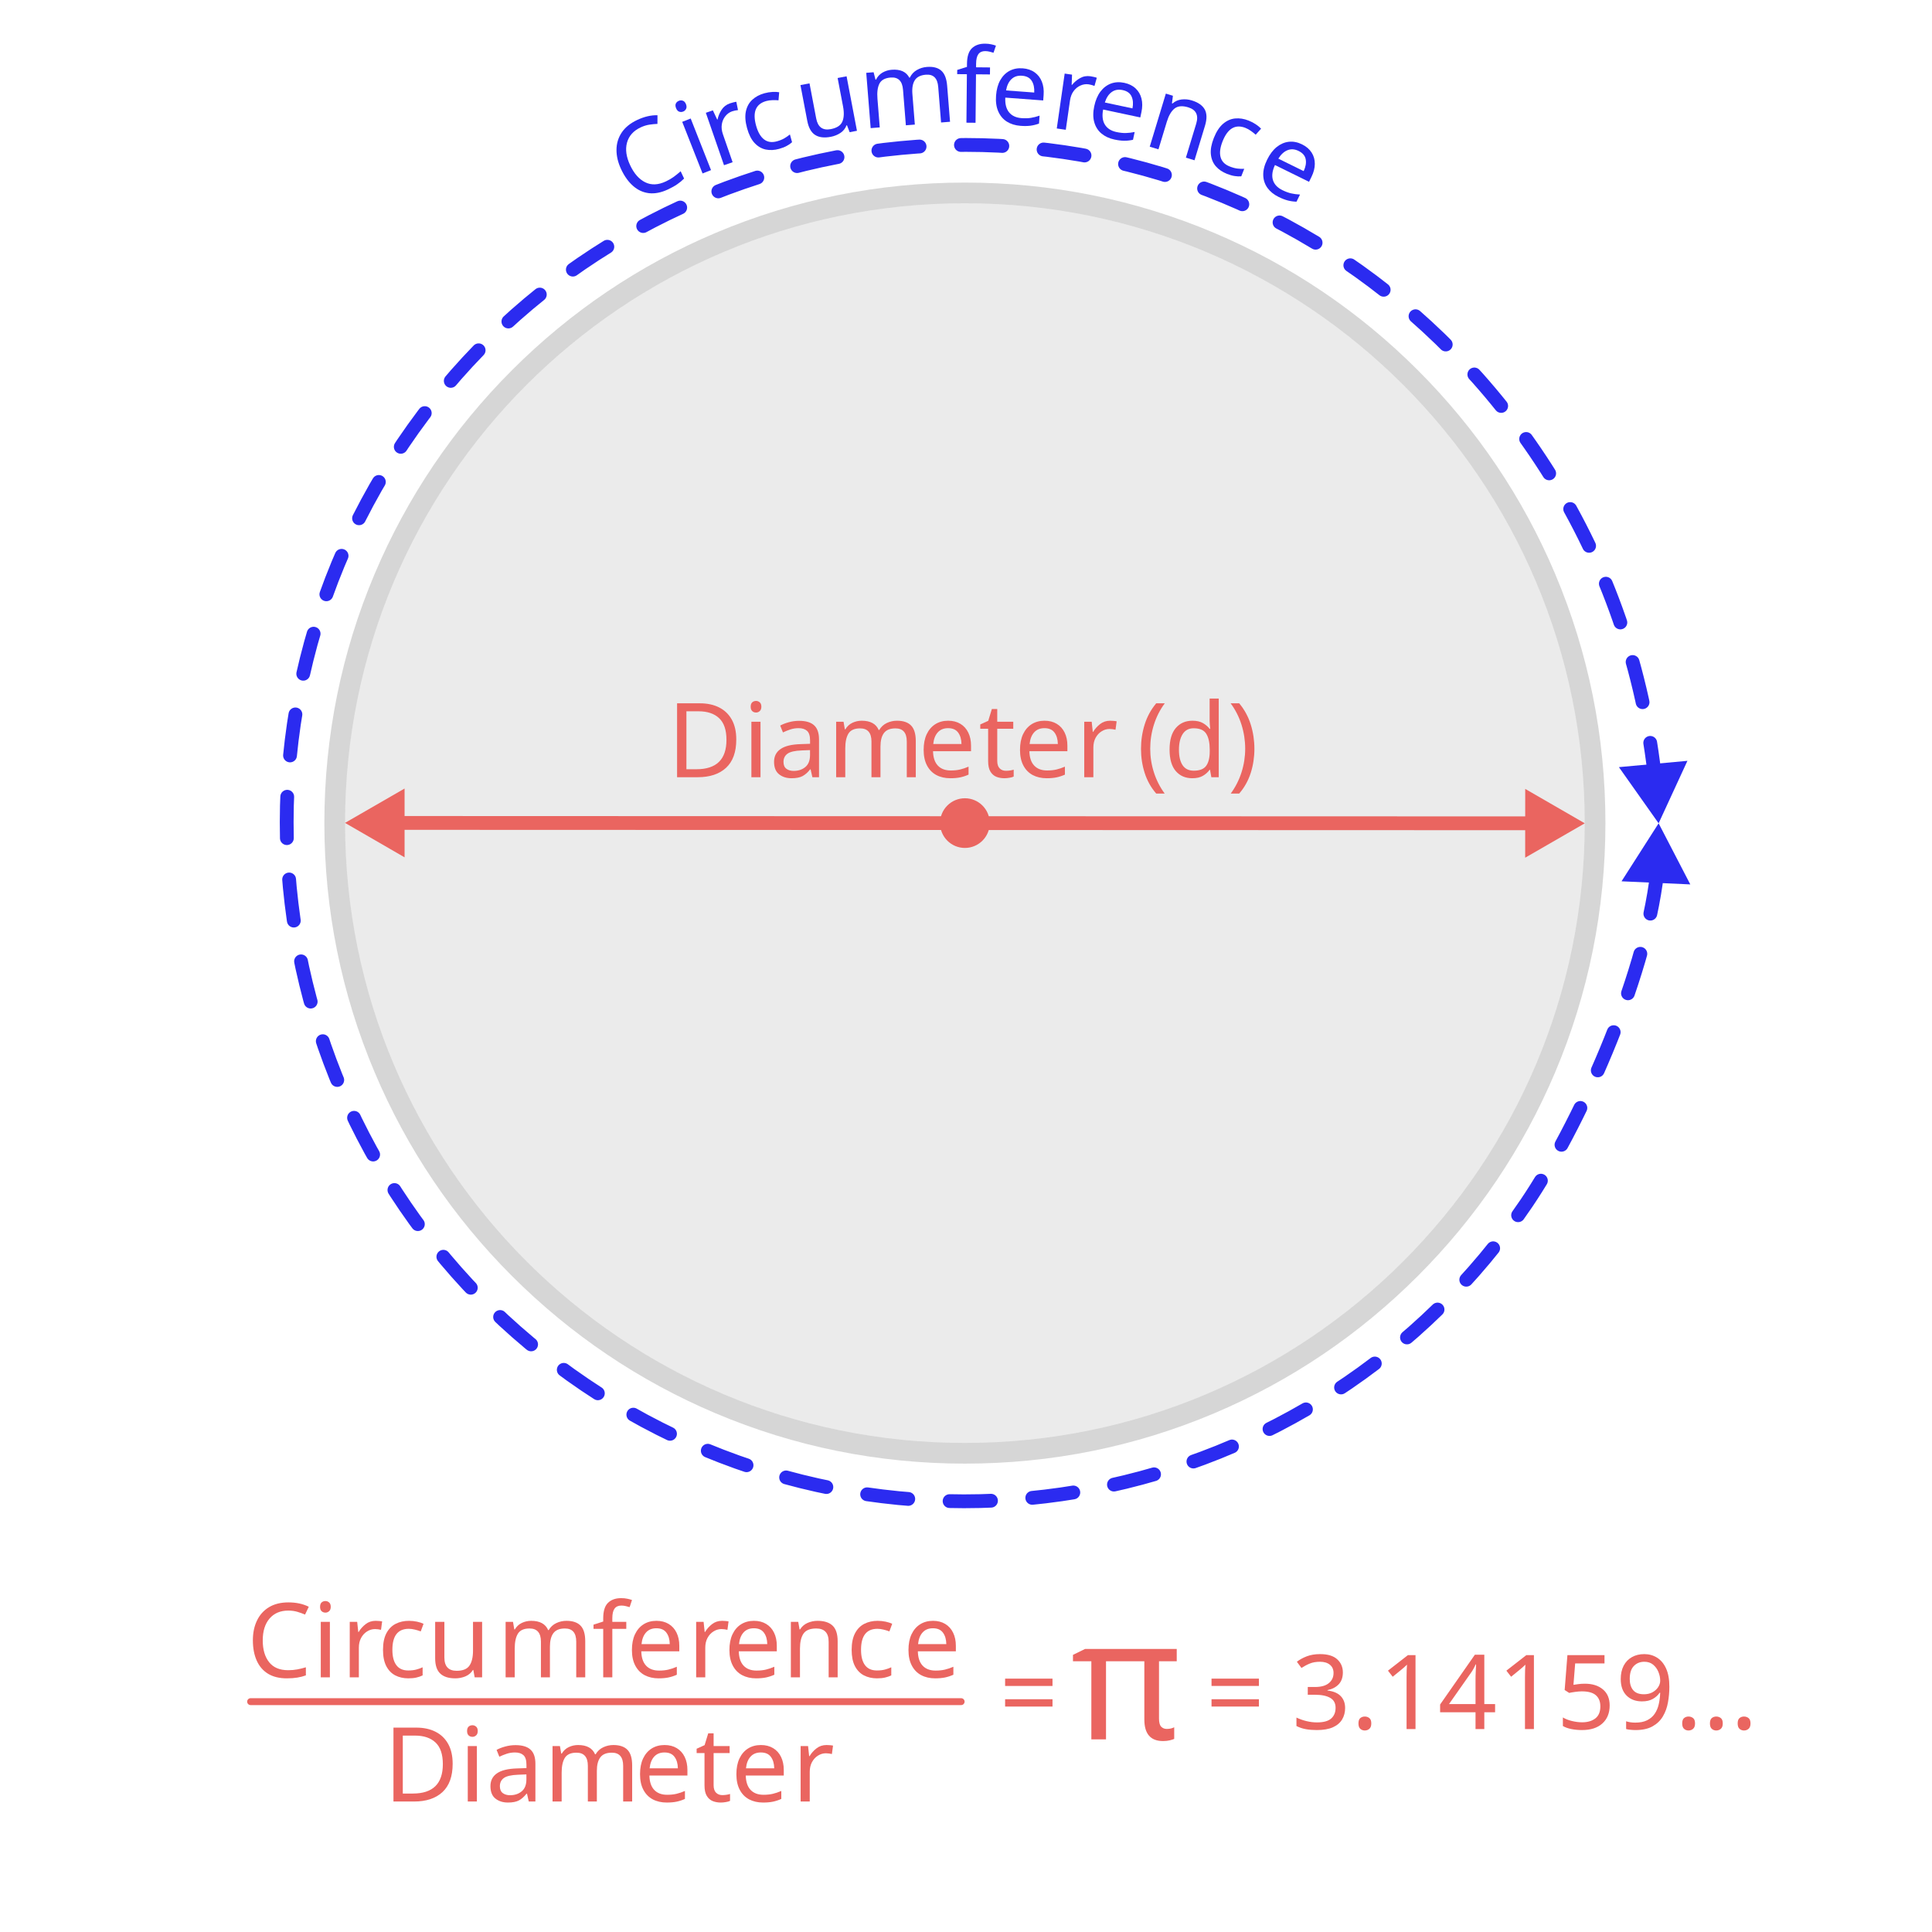
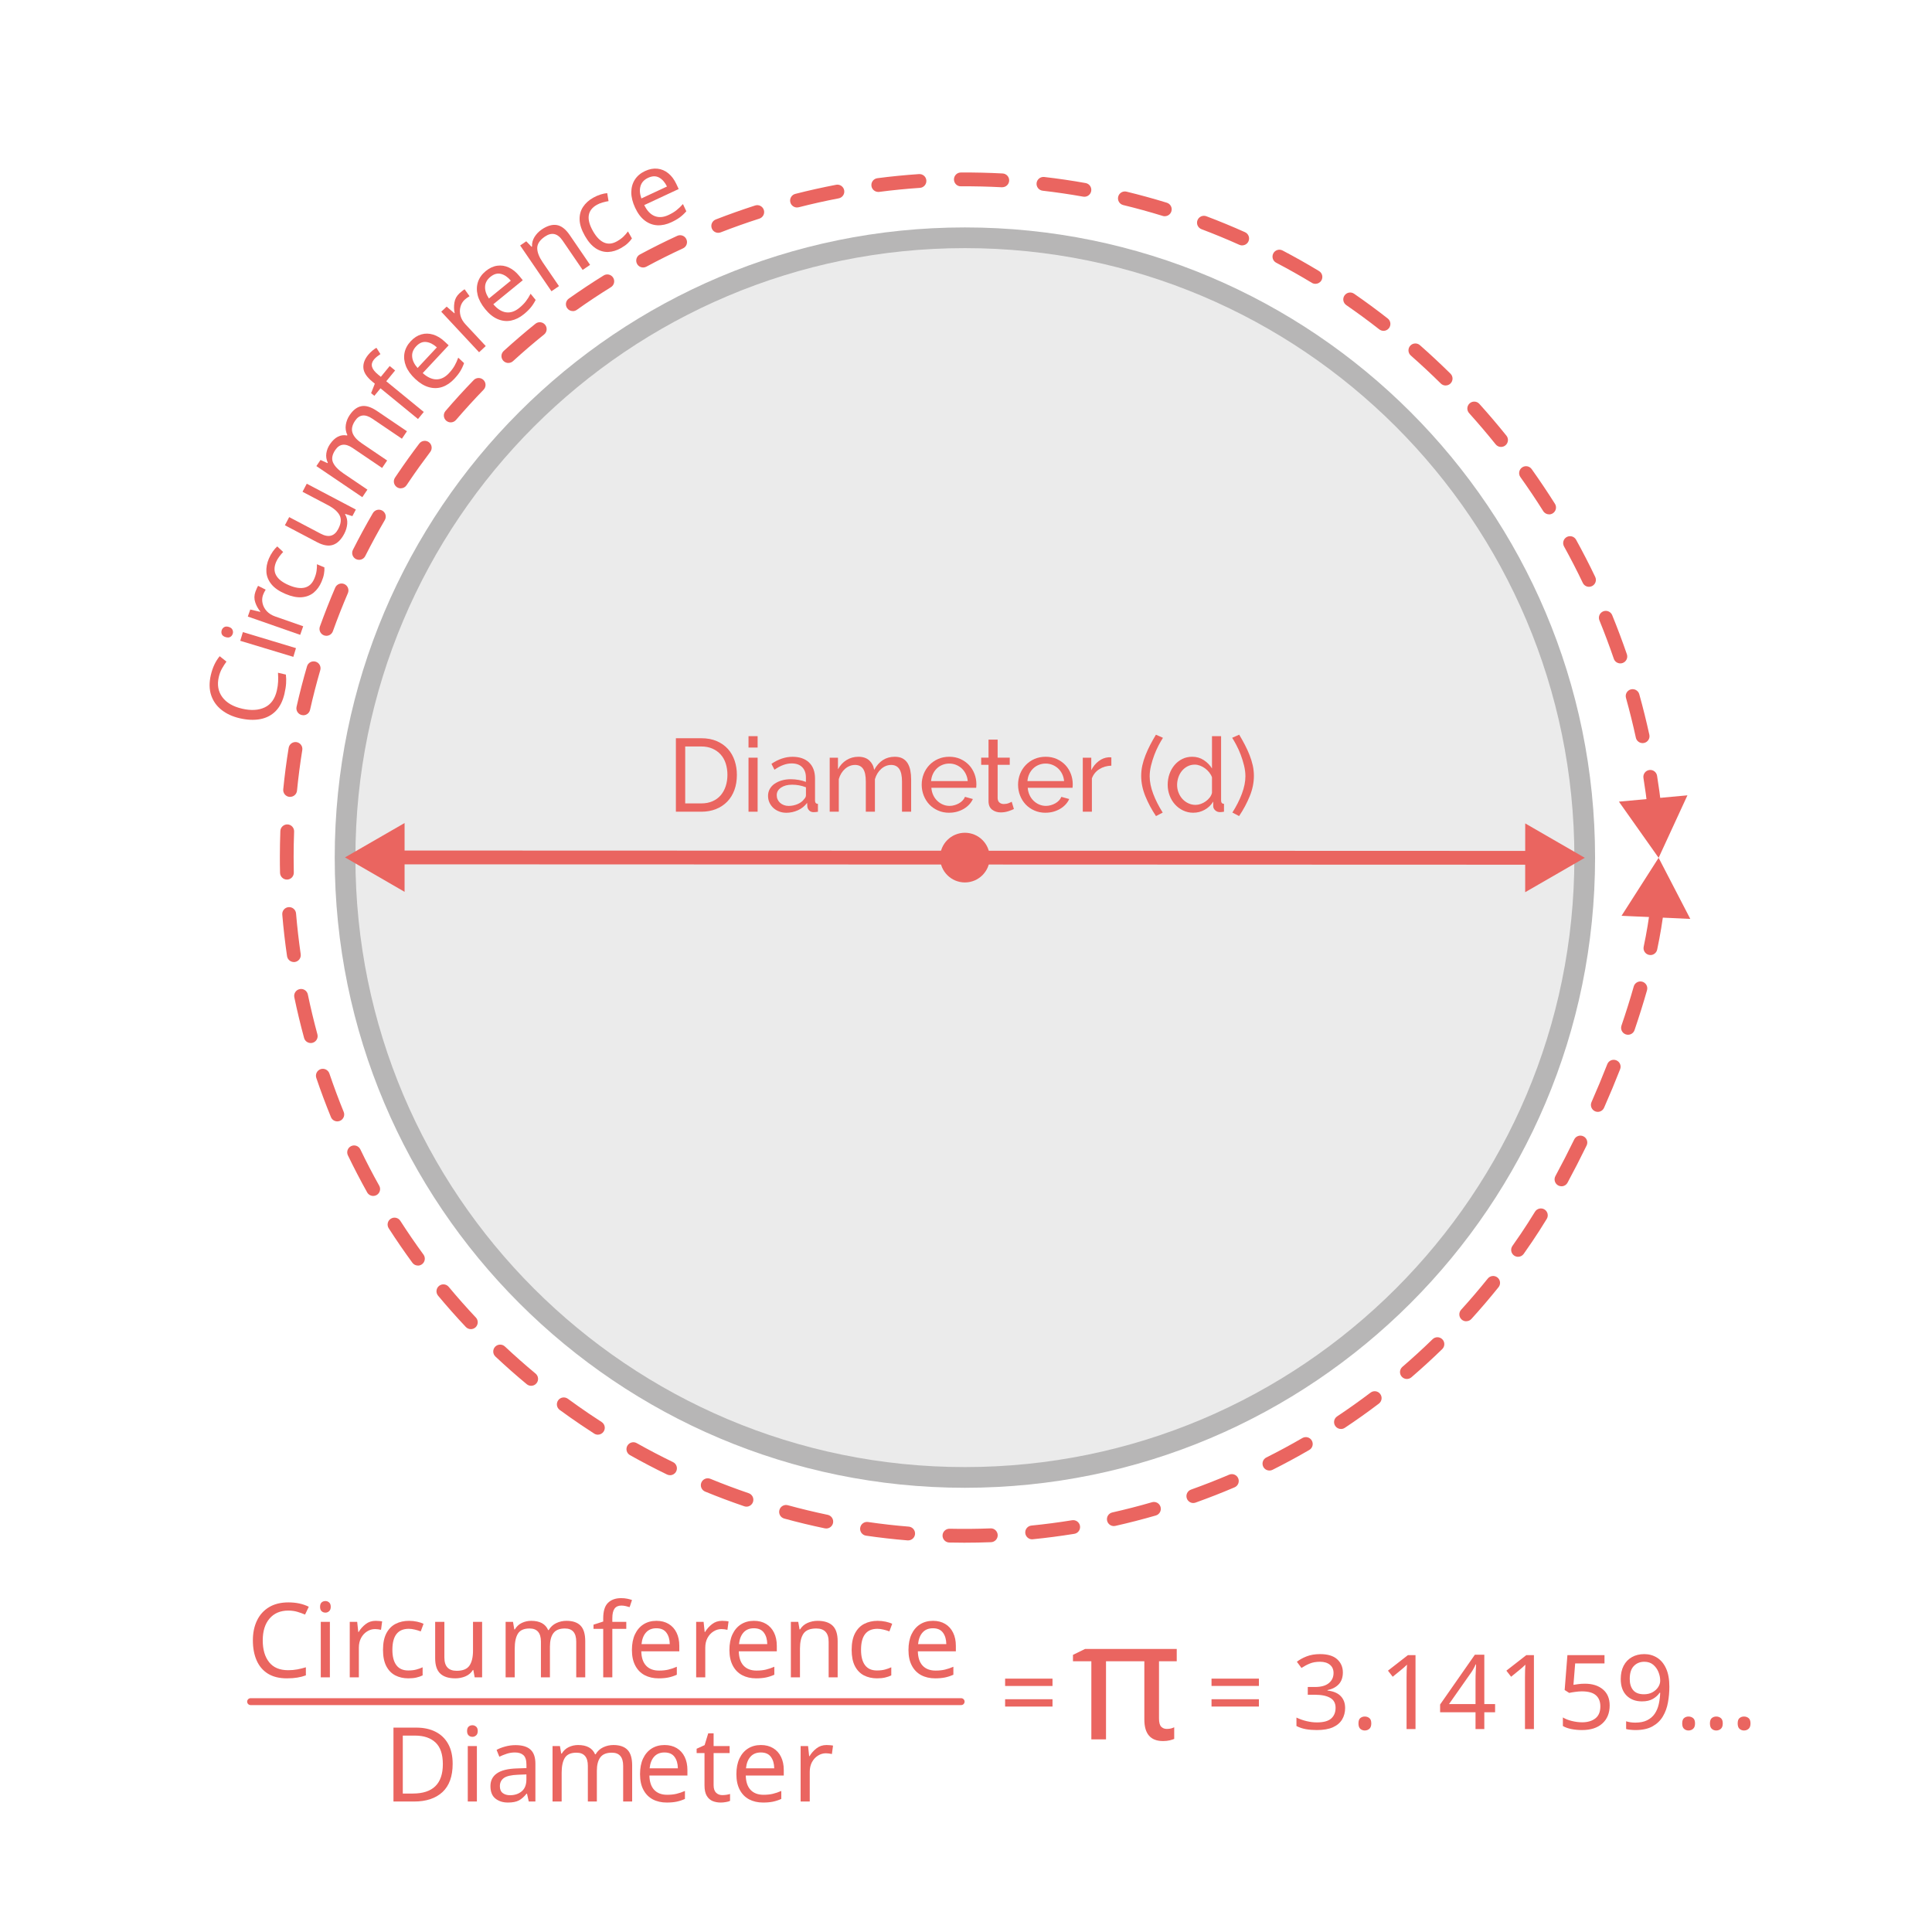
- <svg xmlns="http://www.w3.org/2000/svg" id="background" width="560" height="560" viewBox="0 0 560 560">
+ <svg xmlns="http://www.w3.org/2000/svg" id="design" viewBox="0 0 560 560">
  <defs>
    <style>
      .cls-1 {
+         fill: #333;
+         opacity: .1;
+       }
+ 
+       .cls-2 {
+         letter-spacing: -.02em;
+       }
+ 
+       .cls-3 {
+         stroke: #b7b6b6;
+         stroke-width: 6px;
+       }
+ 
+       .cls-3, .cls-4, .cls-5 {
+         fill: none;
+         stroke-miterlimit: 10;
+       }
+ 
+       .cls-6, .cls-7 {
+         fill: #ea6560;
+       }
+ 
+       .cls-7, .cls-8 {
+         font-family: Raleway-Medium, Raleway;
+         font-size: 30px;
+         font-weight: 500;
+       }
+ 
+       .cls-9 {
        letter-spacing: -.01em;
      }

-       .cls-2 {
-         stroke-width: 2px;
+       .cls-10 {
+         letter-spacing: -.01em;
      }

-       .cls-2, .cls-3, .cls-4 {
-         fill: none;
-         stroke-linecap: round;
-         stroke-miterlimit: 10;
-       }
- 
-       .cls-2, .cls-4 {
-         stroke: #ea6560;
-       }
- 
-       .cls-5, .cls-6, .cls-7 {
-         font-family: Raleway-Medium, Raleway;
-         font-size: 30px;
-       }
- 
-       .cls-5, .cls-8 {
-         fill: #ea6560;
-       }
- 
-       .cls-9 {
-         opacity: .2;
-       }
- 
-       .cls-10 {
+       .cls-11 {
        font-family: ArialRoundedMTBold, 'Arial Rounded MT Bold';
        font-size: 48.91px;
      }

-       .cls-11, .cls-12 {
-         fill: #333;
+       .cls-4 {
+         stroke-width: 2px;
      }

-       .cls-3 {
-         stroke: #2b2bf0;
-         stroke-dasharray: 0 0 12 12;
+       .cls-4, .cls-5 {
+         stroke: #ea6560;
+         stroke-linecap: round;
      }

-       .cls-3, .cls-4 {
+       .cls-5 {
        stroke-width: 4px;
+       }
+ 
+       .cls-12 {
+         letter-spacing: 0em;
      }

      .cls-13 {
        letter-spacing: 0em;
      }
- 
-       .cls-14 {
-         letter-spacing: -.02em;
-       }
- 
-       .cls-15 {
-         letter-spacing: 0em;
-       }
- 
-       .cls-16, .cls-7 {
-         fill: #2b2bf0;
-       }
- 
-       .cls-17 {
-         letter-spacing: 0em;
-       }
- 
-       .cls-12 {
-         opacity: .1;
-       }
- 
-       .cls-18 {
-         letter-spacing: -.01em;
-       }
- 
-       .cls-19 {
-         letter-spacing: -.02em;
-       }
    </style>
  </defs>
-   <circle class="cls-12" cx="279.68" cy="238.58" r="179.66" />
-   <text class="cls-7" transform="translate(182.98 59.59) rotate(-25.23)">
-     <tspan x="0" y="0">C</tspan>
-   </text>
-   <text class="cls-7" transform="translate(201.27 51.21) rotate(-21.51)">
-     <tspan x="0" y="0">i</tspan>
-   </text>
-   <text class="cls-7" transform="translate(207.45 48.72) rotate(-19.11)">
-     <tspan x="0" y="0">r</tspan>
-   </text>
-   <text class="cls-7" transform="translate(217.07 45.27) rotate(-15.48)">
-     <tspan x="0" y="0">c</tspan>
-   </text>
-   <text class="cls-7" transform="translate(232.69 40.9) rotate(-10.78)">
-     <tspan x="0" y="0">u</tspan>
-   </text>
-   <text class="cls-7" transform="translate(249.83 37.34) rotate(-4.58)">
-     <tspan x="0" y="0">m</tspan>
-   </text>
-   <text class="cls-7" transform="translate(276.86 35.53) rotate(.54)">
-     <tspan x="0" y="0">f</tspan>
-   </text>
-   <text class="cls-7" transform="translate(286.47 35.48) rotate(4.27)">
-     <tspan x="0" y="0">e</tspan>
-   </text>
-   <text class="cls-7" transform="translate(303.79 36.88) rotate(8.19)">
-     <tspan x="0" y="0">r</tspan>
-   </text>
-   <text class="cls-7" transform="translate(313.9 38.2) rotate(12.02)">
-     <tspan x="0" y="0">e</tspan>
-   </text>
-   <text class="cls-7" transform="translate(330.82 41.78) rotate(16.88)">
-     <tspan x="0" y="0">n</tspan>
-   </text>
-   <text class="cls-7" transform="translate(347.36 46.8) rotate(21.57)">
-     <tspan x="0" y="0">c</tspan>
-   </text>
-   <text class="cls-7" transform="translate(362.3 52.66) rotate(26.2)">
-     <tspan x="0" y="0">e</tspan>
-   </text>
+   <circle class="cls-1" cx="279.68" cy="248.58" r="179.66" />
  <g>
-     <path class="cls-3" d="M480.33,252.99c-3.62,31.68-23.18,74.04-37.85,95.73-60.83,89.91-183.02,113.49-272.94,52.67-89.91-60.83-113.49-183.02-52.67-272.94C177.7,38.54,299.9,14.96,389.81,75.78c43.71,29.57,81.92,80.93,89.76,148.56" />
-     <polygon class="cls-16" points="470.01 255.45 480.76 238.64 489.94 256.35 470.01 255.45" />
-     <polygon class="cls-16" points="469.25 222.36 480.76 238.64 489.11 220.53 469.25 222.36" />
-   </g>
-   <g class="cls-9">
-     <path class="cls-11" d="M279.68,58.92c99.22,0,179.66,80.44,179.66,179.66s-80.44,179.66-179.66,179.66S100.02,337.81,100.02,238.58,180.46,58.92,279.68,58.92m0-6c-25.06,0-49.38,4.91-72.27,14.59-22.11,9.35-41.96,22.74-59.01,39.79-17.05,17.05-30.43,36.9-39.79,59.01-9.68,22.89-14.59,47.21-14.59,72.27s4.91,49.38,14.59,72.27c9.35,22.11,22.74,41.96,39.79,59.01,17.05,17.05,36.9,30.43,59.01,39.79,22.89,9.68,47.21,14.59,72.27,14.59s49.38-4.91,72.27-14.59c22.11-9.35,41.96-22.74,59.01-39.79,17.05-17.05,30.43-36.9,39.79-59.01,9.68-22.89,14.59-47.21,14.59-72.27s-4.91-49.38-14.59-72.27c-9.35-22.11-22.74-41.96-39.79-59.01-17.05-17.05-36.9-30.43-59.01-39.79-22.89-9.68-47.21-14.59-72.27-14.59h0Z" />
+     <text class="cls-7" transform="translate(79.52 212.4) rotate(-76.92)">
+       <tspan x="0" y="0">C</tspan>
+     </text>
+     <text class="cls-7" transform="translate(84.29 192.83) rotate(-73.18)">
+       <tspan x="0" y="0">i</tspan>
+     </text>
+     <text class="cls-7" transform="translate(86.17 186.42) rotate(-70.73)">
+       <tspan x="0" y="0">r</tspan>
+     </text>
+     <text class="cls-7" transform="translate(89.42 176.78) rotate(-67.04)">
+       <tspan x="0" y="0">c</tspan>
+     </text>
+     <text class="cls-7" transform="translate(95.7 161.84) rotate(-62.24)">
+       <tspan x="0" y="0">u</tspan>
+     </text>
+     <text class="cls-7" transform="translate(103.59 146.22) rotate(-55.9)">
+       <tspan x="0" y="0">m</tspan>
+     </text>
+     <text class="cls-7" transform="translate(119.09 123.98) rotate(-50.69)">
+       <tspan x="0" y="0">f</tspan>
+     </text>
+     <text class="cls-7" transform="translate(125.04 116.48) rotate(-46.94)">
+       <tspan x="0" y="0">e</tspan>
+     </text>
+     <text class="cls-7" transform="translate(137 103.84) rotate(-43.01)">
+       <tspan x="0" y="0">r</tspan>
+     </text>
+     <text class="cls-7" transform="translate(144.36 96.79) rotate(-39.19)">
+       <tspan x="0" y="0">e</tspan>
+     </text>
+     <text class="cls-7" transform="translate(157.74 85.86) rotate(-34.35)">
+       <tspan x="0" y="0">n</tspan>
+     </text>
+     <text class="cls-7" transform="translate(172.03 76.1) rotate(-29.65)">
+       <tspan x="0" y="0">c</tspan>
+     </text>
+     <text class="cls-7" transform="translate(185.95 68.12) rotate(-24.99)">
+       <tspan x="0" y="0">e</tspan>
+     </text>
+     <text class="cls-7" transform="translate(201.79 60.9) rotate(-21.51)">
+       <tspan x="0" y="0"> </tspan>
+     </text>
  </g>
  <g>
-     <line class="cls-4" x1="114.35" y1="238.53" x2="445.01" y2="238.64" />
-     <polygon class="cls-8" points="117.27 248.5 100 238.52 117.27 228.56 117.27 248.5" />
-     <polygon class="cls-8" points="442.08 248.61 459.36 238.64 442.09 228.67 442.08 248.61" />
+     <path class="cls-6" d="M279.5,447.16c-1.45,0-2.89-.02-4.34-.05-1.1-.02-1.98-.94-1.96-2.04,.02-1.1,.93-1.97,2.04-1.96,3.96,.09,7.95,.05,11.87-.1,1.09-.08,2.03,.82,2.08,1.92,.04,1.1-.82,2.03-1.92,2.08-2.57,.1-5.19,.15-7.78,.15Zm-16.27-.67c-.06,0-.11,0-.17,0-4.02-.33-8.07-.79-12.04-1.37-1.09-.16-1.85-1.17-1.69-2.27,.16-1.09,1.17-1.85,2.27-1.69,3.89,.57,7.86,1.02,11.8,1.34,1.1,.09,1.92,1.06,1.83,2.16-.09,1.04-.96,1.83-1.99,1.83Zm35.94-.31c-1.01,0-1.88-.77-1.99-1.8-.11-1.1,.69-2.08,1.79-2.19,3.93-.39,7.89-.91,11.78-1.54,1.09-.17,2.12,.56,2.29,1.65,.18,1.09-.56,2.12-1.65,2.29-3.97,.64-8.01,1.17-12.02,1.57-.07,0-.14,0-.2,0Zm-59.67-3.14c-.14,0-.27-.01-.41-.04-3.93-.82-7.9-1.77-11.78-2.84-1.07-.29-1.69-1.39-1.4-2.46s1.39-1.7,2.46-1.4c3.81,1.04,7.69,1.97,11.54,2.78,1.08,.23,1.78,1.29,1.55,2.37-.2,.94-1.03,1.59-1.96,1.59Zm83.35-.7c-.91,0-1.74-.63-1.95-1.56-.24-1.08,.43-2.15,1.51-2.39,3.85-.87,7.72-1.86,11.5-2.96,1.06-.31,2.17,.3,2.48,1.36,.31,1.06-.3,2.17-1.36,2.48-3.86,1.12-7.81,2.13-11.74,3.02-.15,.03-.3,.05-.44,.05Zm-106.48-5.63c-.21,0-.43-.04-.65-.11-3.8-1.3-7.62-2.73-11.34-4.26-1.02-.42-1.51-1.59-1.09-2.61,.42-1.02,1.59-1.51,2.61-1.09,3.65,1.5,7.39,2.9,11.11,4.17,1.05,.36,1.6,1.49,1.25,2.54-.28,.83-1.06,1.36-1.89,1.36Zm129.52-1.05c-.82,0-1.59-.51-1.88-1.33-.37-1.04,.17-2.18,1.21-2.56,3.71-1.33,7.44-2.78,11.06-4.33,1.02-.43,2.19,.04,2.62,1.05,.43,1.02-.04,2.19-1.05,2.62-3.7,1.58-7.49,3.06-11.29,4.42-.22,.08-.45,.12-.67,.12Zm-151.69-8.07c-.29,0-.59-.06-.87-.2-3.61-1.75-7.22-3.64-10.73-5.61-.96-.54-1.3-1.76-.76-2.72,.54-.96,1.76-1.31,2.72-.76,3.44,1.93,6.98,3.78,10.52,5.5,.99,.48,1.41,1.68,.93,2.67-.35,.71-1.06,1.13-1.8,1.13Zm173.75-1.35c-.73,0-1.44-.4-1.79-1.1-.49-.99-.1-2.19,.89-2.68,3.52-1.76,7.04-3.66,10.45-5.64,.96-.55,2.18-.23,2.73,.73,.55,.96,.23,2.18-.73,2.73-3.48,2.02-7.07,3.96-10.66,5.76-.29,.14-.59,.21-.89,.21Zm-194.65-10.39c-.37,0-.75-.1-1.08-.32-1.27-.82-2.53-1.65-3.79-2.5-2.09-1.41-4.17-2.88-6.2-4.36-.89-.65-1.08-1.9-.43-2.8,.65-.89,1.9-1.08,2.8-.43,1.98,1.45,4.03,2.89,6.07,4.28,1.23,.83,2.47,1.65,3.71,2.45,.93,.6,1.2,1.84,.6,2.76-.38,.59-1.03,.92-1.68,.92Zm215.39-1.65c-.65,0-1.28-.31-1.67-.89-.61-.92-.36-2.16,.56-2.77,3.29-2.19,6.54-4.5,9.68-6.88,.88-.67,2.13-.5,2.8,.39,.67,.88,.49,2.13-.39,2.8-3.2,2.43-6.52,4.79-9.88,7.02-.34,.23-.73,.33-1.11,.33Zm-234.73-12.52c-.45,0-.9-.15-1.28-.46-3.1-2.57-6.16-5.27-9.08-8.02-.81-.76-.84-2.02-.09-2.83,.76-.8,2.02-.84,2.83-.09,2.87,2.69,5.86,5.34,8.9,7.86,.85,.71,.97,1.97,.26,2.82-.4,.48-.97,.72-1.54,.72Zm253.84-1.97c-.56,0-1.12-.24-1.52-.7-.72-.84-.62-2.1,.21-2.82,2.98-2.57,5.93-5.26,8.76-8.02,.79-.77,2.06-.75,2.83,.04,.77,.79,.75,2.06-.04,2.83-2.89,2.81-5.9,5.56-8.94,8.18-.38,.32-.84,.48-1.3,.48Zm-271.32-14.45c-.53,0-1.06-.21-1.46-.63-2.76-2.93-5.47-5.99-8.04-9.07-.71-.85-.59-2.11,.26-2.82,.85-.71,2.11-.59,2.82,.26,2.52,3.03,5.17,6.02,7.87,8.89,.76,.8,.72,2.07-.08,2.83-.39,.36-.88,.54-1.37,.54Zm288.51-2.28c-.48,0-.96-.17-1.34-.52-.82-.74-.88-2.01-.13-2.83,2.65-2.91,5.24-5.95,7.72-9.03,.69-.86,1.95-1,2.81-.31,.86,.69,1,1.95,.31,2.81-2.53,3.14-5.17,6.24-7.87,9.21-.39,.43-.94,.65-1.48,.65Zm-303.85-16.15c-.62,0-1.22-.28-1.61-.82-2.38-3.25-4.69-6.61-6.86-9.99-.6-.93-.33-2.17,.6-2.76,.93-.6,2.17-.33,2.76,.6,2.13,3.31,4.39,6.61,6.72,9.79,.65,.89,.46,2.14-.43,2.8-.36,.26-.77,.39-1.18,.39Zm318.88-2.54c-.4,0-.8-.12-1.16-.37-.9-.64-1.11-1.89-.47-2.79,.83-1.17,1.65-2.35,2.45-3.54,1.32-1.96,2.7-4.1,4.08-6.36,.58-.94,1.81-1.24,2.75-.67,.94,.58,1.24,1.81,.66,2.75-1.41,2.32-2.82,4.51-4.18,6.52-.82,1.22-1.66,2.42-2.5,3.62-.39,.55-1.01,.84-1.63,.84Zm-331.84-17.64c-.7,0-1.38-.37-1.75-1.02-1.96-3.51-3.84-7.12-5.59-10.75-.48-1-.06-2.19,.93-2.67,1-.48,2.19-.06,2.67,.93,1.71,3.56,3.55,7.1,5.48,10.54,.54,.96,.19,2.18-.77,2.72-.31,.17-.64,.25-.97,.25Zm344.42-2.8c-.32,0-.65-.08-.95-.24-.97-.53-1.33-1.74-.81-2.71,1.84-3.4,3.67-6.97,5.45-10.61,.48-.99,1.68-1.41,2.67-.92,.99,.48,1.41,1.68,.92,2.67-1.8,3.69-3.66,7.31-5.52,10.76-.36,.67-1.05,1.05-1.76,1.05Zm-354.83-18.81c-.79,0-1.54-.47-1.85-1.25-1.52-3.72-2.95-7.54-4.24-11.35-.35-1.05,.21-2.18,1.25-2.54,1.04-.35,2.18,.21,2.54,1.25,1.27,3.73,2.66,7.48,4.15,11.13,.42,1.02-.07,2.19-1.1,2.61-.25,.1-.5,.15-.76,.15Zm365.36-2.76c-.27,0-.54-.05-.8-.17-1.01-.45-1.47-1.63-1.03-2.64,1.61-3.66,3.15-7.36,4.58-11.01,.4-1.03,1.56-1.54,2.59-1.13,1.03,.4,1.53,1.56,1.13,2.59-1.45,3.7-3.01,7.45-4.65,11.16-.33,.75-1.06,1.2-1.83,1.2Zm-373.06-19.95c-.88,0-1.69-.58-1.93-1.48-1.06-3.88-2.01-7.85-2.83-11.78-.23-1.08,.47-2.14,1.55-2.37,1.08-.23,2.14,.47,2.37,1.55,.8,3.86,1.74,7.74,2.77,11.55,.29,1.07-.34,2.17-1.4,2.46-.18,.05-.35,.07-.53,.07Zm381.82-2.4c-.21,0-.43-.04-.65-.11-1.05-.36-1.6-1.49-1.25-2.54,1.32-3.87,2.52-7.69,3.56-11.35,.3-1.06,1.41-1.68,2.47-1.38,1.06,.3,1.68,1.41,1.38,2.47-1.06,3.73-2.28,7.62-3.62,11.56-.28,.83-1.06,1.35-1.89,1.35Zm-386.71-21.08c-.98,0-1.83-.72-1.98-1.71-.58-3.98-1.05-8.04-1.38-12.04-.09-1.1,.72-2.07,1.83-2.16,1.1-.09,2.07,.73,2.16,1.83,.33,3.92,.79,7.89,1.35,11.8,.16,1.09-.6,2.11-1.69,2.27-.1,.01-.2,.02-.29,.02Zm393.21-2.03c-.14,0-.28-.01-.42-.04-1.08-.23-1.77-1.29-1.54-2.37,.86-4.08,1.51-8,1.93-11.65,.13-1.1,1.12-1.89,2.21-1.76,1.1,.13,1.89,1.12,1.76,2.21-.43,3.77-1.1,7.82-1.99,12.03-.2,.94-1.03,1.59-1.95,1.59Zm-395.22-21.87c-1.08,0-1.97-.87-2-1.95-.04-1.53-.05-3.07-.05-4.6,0-2.49,.05-5.02,.14-7.52,.04-1.1,.98-1.96,2.07-1.92,1.1,.04,1.96,.97,1.92,2.07-.09,2.45-.14,4.92-.14,7.37,0,1.5,.02,3.01,.05,4.51,.03,1.1-.85,2.02-1.95,2.04-.02,0-.03,0-.05,0Zm396.42-18.62c-1,0-1.87-.75-1.98-1.77-.35-3.03-.77-6.08-1.25-9.07-.17-1.09,.57-2.12,1.66-2.29,1.09-.18,2.12,.57,2.29,1.66,.49,3.05,.91,6.15,1.27,9.24,.13,1.1-.66,2.09-1.76,2.22-.08,0-.16,.01-.23,.01Zm-395.5-5.35c-.07,0-.13,0-.2,0-1.1-.11-1.9-1.09-1.79-2.19,.4-4.01,.92-8.05,1.57-12.02,.18-1.09,1.2-1.83,2.29-1.66,1.09,.18,1.83,1.2,1.66,2.29-.63,3.89-1.14,7.85-1.53,11.77-.1,1.03-.97,1.8-1.99,1.8Zm392.02-15.59c-.92,0-1.75-.64-1.95-1.57-.84-3.86-1.81-7.74-2.86-11.53-.3-1.06,.32-2.17,1.39-2.46,1.06-.29,2.17,.33,2.46,1.39,1.08,3.87,2.06,7.82,2.92,11.75,.24,1.08-.45,2.15-1.53,2.38-.14,.03-.29,.05-.43,.05Zm-388.2-8.08c-.15,0-.29-.02-.44-.05-1.08-.24-1.75-1.31-1.51-2.39,.88-3.92,1.9-7.87,3.03-11.73,.31-1.06,1.42-1.67,2.48-1.36,1.06,.31,1.67,1.42,1.36,2.48-1.1,3.78-2.1,7.65-2.96,11.5-.21,.93-1.03,1.56-1.95,1.56Zm381.75-15.02c-.83,0-1.61-.52-1.89-1.35-1.28-3.73-2.68-7.47-4.17-11.12-.42-1.02,.07-2.19,1.09-2.61,1.02-.42,2.19,.07,2.61,1.09,1.52,3.72,2.95,7.54,4.26,11.34,.36,1.04-.2,2.18-1.24,2.54-.21,.07-.43,.11-.65,.11Zm-375.05-8c-.22,0-.45-.04-.68-.12-1.04-.37-1.58-1.52-1.21-2.56,1.36-3.78,2.85-7.57,4.44-11.27,.44-1.01,1.61-1.48,2.63-1.05,1.01,.44,1.48,1.61,1.05,2.63-1.56,3.62-3.02,7.34-4.35,11.04-.29,.82-1.06,1.33-1.88,1.33Zm365.98-14.2c-.75,0-1.46-.42-1.81-1.14-1.7-3.56-3.53-7.11-5.44-10.57-.53-.97-.18-2.18,.78-2.72,.97-.53,2.18-.18,2.72,.79,1.94,3.52,3.81,7.14,5.54,10.77,.48,1,.06,2.19-.94,2.67-.28,.13-.57,.2-.86,.2Zm-356.51-7.82c-.3,0-.61-.07-.9-.21-.99-.5-1.38-1.7-.88-2.69,1.81-3.58,3.75-7.16,5.78-10.64,.56-.95,1.78-1.28,2.74-.72,.95,.56,1.28,1.78,.72,2.73-1.99,3.41-3.89,6.92-5.67,10.43-.35,.7-1.06,1.1-1.79,1.1Zm344.93-13.18c-.66,0-1.31-.33-1.69-.93-2.1-3.34-4.33-6.66-6.62-9.87-.64-.9-.43-2.15,.47-2.79,.9-.64,2.15-.43,2.79,.47,2.33,3.27,4.6,6.66,6.75,10.06,.59,.93,.31,2.17-.63,2.76-.33,.21-.7,.31-1.06,.31Zm-332.85-7.54c-.38,0-.77-.11-1.11-.34-.92-.61-1.17-1.85-.55-2.77l.76-1.12c2-2.96,4.11-5.91,6.27-8.75,.67-.88,1.92-1.05,2.8-.39,.88,.67,1.05,1.92,.39,2.8-2.11,2.79-4.18,5.67-6.14,8.57l-.74,1.1c-.39,.58-1.02,.89-1.67,.89Zm318.93-12c-.59,0-1.17-.26-1.56-.75-2.47-3.08-5.07-6.12-7.7-9.05-.74-.82-.68-2.08,.15-2.83,.82-.74,2.09-.67,2.82,.15,2.69,2.98,5.33,6.08,7.85,9.22,.69,.86,.55,2.12-.31,2.81-.37,.3-.81,.44-1.25,.44Zm-304.44-7.12c-.46,0-.92-.16-1.3-.48-.84-.72-.94-1.98-.22-2.82,2.62-3.06,5.37-6.07,8.17-8.96,.77-.79,2.03-.81,2.83-.04,.79,.77,.81,2.04,.04,2.83-2.74,2.83-5.43,5.78-8,8.77-.4,.46-.96,.7-1.52,.7Zm288.38-10.69c-.51,0-1.02-.19-1.41-.58-2.81-2.78-5.74-5.51-8.69-8.11-.83-.73-.91-1.99-.18-2.82,.73-.83,1.99-.91,2.82-.18,3.01,2.65,5.99,5.43,8.86,8.26,.79,.78,.79,2.04,.02,2.83-.39,.4-.91,.59-1.42,.59Zm-271.68-6.53c-.54,0-1.08-.22-1.48-.65-.74-.82-.69-2.08,.13-2.83,2.98-2.71,6.07-5.37,9.2-7.89,.86-.69,2.12-.56,2.81,.3,.69,.86,.56,2.12-.3,2.81-3.07,2.47-6.1,5.07-9.01,7.73-.38,.35-.87,.52-1.35,.52Zm253.67-9.32c-.43,0-.86-.14-1.23-.42-3.11-2.44-6.34-4.8-9.57-7.04-.91-.63-1.14-1.87-.51-2.78,.63-.91,1.87-1.14,2.78-.51,3.3,2.28,6.59,4.69,9.76,7.18,.87,.68,1.02,1.94,.34,2.81-.39,.5-.98,.77-1.58,.77Zm-234.99-5.72c-.63,0-1.24-.29-1.63-.84-.64-.9-.43-2.15,.48-2.79,3.28-2.32,6.68-4.58,10.1-6.7,.94-.58,2.17-.29,2.75,.65,.58,.94,.29,2.17-.65,2.75-3.35,2.08-6.68,4.29-9.89,6.57-.35,.25-.75,.37-1.15,.37Zm215.25-7.9c-.35,0-.71-.09-1.03-.29-3.37-2.04-6.85-4-10.34-5.83-.98-.51-1.35-1.72-.84-2.7,.51-.98,1.72-1.36,2.7-.84,3.56,1.87,7.11,3.87,10.55,5.95,.95,.57,1.25,1.8,.68,2.75-.38,.62-1.04,.96-1.71,.96Zm-194.87-4.74c-.71,0-1.4-.38-1.76-1.05-.52-.97-.16-2.19,.81-2.71,3.54-1.9,7.19-3.73,10.84-5.41,1-.46,2.19-.03,2.65,.98,.46,1,.03,2.19-.98,2.65-3.58,1.66-7.16,3.44-10.62,5.31-.3,.16-.63,.24-.95,.24Zm173.64-6.39c-.27,0-.55-.06-.82-.18-3.6-1.62-7.29-3.14-10.97-4.53-1.03-.39-1.56-1.54-1.17-2.58,.39-1.03,1.54-1.56,2.58-1.17,3.76,1.42,7.53,2.97,11.2,4.62,1.01,.45,1.46,1.64,1.01,2.64-.33,.74-1.06,1.18-1.83,1.18Zm-151.87-3.66c-.8,0-1.56-.48-1.86-1.27-.4-1.03,.11-2.19,1.14-2.59,3.74-1.46,7.59-2.82,11.42-4.06,1.05-.34,2.18,.24,2.52,1.29s-.24,2.18-1.29,2.52c-3.76,1.21-7.52,2.54-11.19,3.97-.24,.09-.48,.14-.73,.14Zm129.44-4.8c-.2,0-.39-.03-.59-.09-3.76-1.16-7.61-2.22-11.45-3.15-1.07-.26-1.73-1.34-1.47-2.42,.26-1.07,1.34-1.73,2.42-1.47,3.91,.95,7.84,2.03,11.68,3.21,1.06,.33,1.65,1.45,1.32,2.5-.26,.86-1.06,1.41-1.91,1.41Zm-106.6-2.54c-.89,0-1.71-.6-1.94-1.51-.27-1.07,.37-2.16,1.44-2.43,3.9-1,7.88-1.88,11.83-2.64,1.08-.21,2.13,.5,2.34,1.59,.21,1.08-.5,2.13-1.59,2.34-3.87,.74-7.77,1.61-11.59,2.59-.17,.04-.33,.06-.5,.06Zm83.3-3.11c-.12,0-.23-.01-.35-.03-3.88-.69-7.83-1.27-11.75-1.72-1.1-.13-1.88-1.12-1.76-2.22,.13-1.1,1.12-1.88,2.22-1.76,4,.46,8.03,1.05,11.99,1.76,1.09,.19,1.81,1.23,1.62,2.32-.17,.97-1.02,1.65-1.97,1.65Zm-59.75-1.4c-.99,0-1.85-.73-1.98-1.74-.14-1.1,.63-2.1,1.73-2.24,3.99-.52,8.05-.92,12.06-1.19,1.11-.07,2.06,.76,2.13,1.86,.07,1.1-.76,2.06-1.86,2.13-3.93,.27-7.91,.66-11.82,1.17-.09,.01-.17,.02-.26,.02Zm35.93-1.35s-.07,0-.11,0c-3.93-.21-7.93-.3-11.87-.28-1.09,.05-2.01-.88-2.01-1.99,0-1.1,.88-2.01,1.99-2.01,4.03-.03,8.1,.07,12.12,.28,1.1,.06,1.95,1,1.89,2.1-.06,1.07-.94,1.89-2,1.89Z" />
+     <polygon class="cls-6" points="470.01 265.45 480.76 248.64 489.94 266.35 470.01 265.45" />
+     <polygon class="cls-6" points="469.25 232.36 480.76 248.64 489.11 230.53 469.25 232.36" />
  </g>
-   <text class="cls-5" transform="translate(193.35 225.28)">
-     <tspan x="0" y="0">Diam</tspan>
-     <tspan class="cls-15" x="72.72" y="0">e</tspan>
-     <tspan class="cls-17" x="90.3" y="0">t</tspan>
-     <tspan x="100.65" y="0">e</tspan>
-     <tspan class="cls-19" x="118.38" y="0">r</tspan>
-     <tspan class="cls-13" x="128.58" y="0"> </tspan>
-     <tspan class="cls-14" x="136.17" y="0">(</tspan>
-     <tspan x="144" y="0">d)</tspan>
-   </text>
-   <circle class="cls-8" cx="279.68" cy="238.58" r="7.2" />
+   <circle class="cls-3" cx="279.68" cy="248.58" r="179.66" />
  <g>
-     <text class="cls-8" transform="translate(289.65 501.17)">
-       <tspan class="cls-6" x="0" y="0">= </tspan>
-       <tspan class="cls-10" x="20.76" y="3">π</tspan>
-       <tspan class="cls-10" x="47.6" y="0"> </tspan>
-       <tspan class="cls-6" x="59.83" y="0">= 3.14159...</tspan>
+     <line class="cls-5" x1="114.35" y1="248.53" x2="445.01" y2="248.64" />
+     <polygon class="cls-6" points="117.27 258.5 100 248.52 117.27 238.56 117.27 258.5" />
+     <polygon class="cls-6" points="442.08 258.61 459.36 248.64 442.09 238.67 442.08 258.61" />
+   </g>
+   <g>
+     <path class="cls-6" d="M195.91,235.28v-21.3h7.38c1.7,0,3.19,.28,4.48,.84s2.36,1.32,3.23,2.28c.86,.96,1.5,2.08,1.94,3.38,.43,1.29,.65,2.67,.65,4.12,0,1.62-.24,3.08-.72,4.39-.48,1.31-1.17,2.43-2.07,3.36-.9,.93-1.99,1.65-3.26,2.16-1.27,.51-2.68,.77-4.24,.77h-7.38Zm14.94-10.68c0-1.2-.17-2.3-.5-3.32-.33-1.01-.82-1.88-1.47-2.59-.65-.72-1.44-1.29-2.38-1.7-.94-.41-2.01-.62-3.21-.62h-4.68v16.5h4.68c1.22,0,2.3-.21,3.25-.63,.95-.42,1.74-1,2.37-1.74,.63-.74,1.11-1.62,1.44-2.62s.5-2.11,.5-3.29Z" />
+     <path class="cls-6" d="M216.96,216.68v-3.3h2.64v3.3h-2.64Zm0,18.6v-15.66h2.64v15.66h-2.64Z" />
+     <path class="cls-6" d="M227.88,235.58c-.74,0-1.43-.12-2.07-.38-.64-.25-1.2-.59-1.67-1.03-.47-.44-.84-.96-1.11-1.54s-.41-1.24-.41-1.94,.16-1.38,.48-1.96,.77-1.1,1.37-1.52c.59-.42,1.29-.75,2.1-.99,.81-.24,1.69-.36,2.65-.36,.76,0,1.53,.07,2.31,.21,.78,.14,1.47,.33,2.07,.57v-1.26c0-1.28-.36-2.28-1.08-3.01-.72-.73-1.74-1.09-3.06-1.09-1.58,0-3.24,.61-4.98,1.83l-.87-1.71c2.02-1.36,4.05-2.04,6.09-2.04s3.66,.55,4.81,1.65c1.15,1.1,1.73,2.65,1.73,4.65v6.39c0,.62,.28,.94,.84,.96v2.28c-.28,.04-.51,.07-.69,.09-.18,.02-.37,.03-.57,.03-.52,0-.94-.16-1.25-.47-.31-.31-.5-.68-.56-1.12l-.06-1.11c-.7,.94-1.59,1.66-2.66,2.14-1.07,.49-2.22,.74-3.44,.74Zm.69-1.98c.94,0,1.81-.18,2.62-.53s1.43-.81,1.85-1.39c.38-.38,.57-.77,.57-1.17v-2.31c-1.28-.5-2.61-.75-3.99-.75s-2.4,.28-3.23,.84c-.83,.56-1.25,1.29-1.25,2.19,0,.44,.08,.85,.25,1.23,.17,.38,.41,.71,.72,.99,.31,.28,.67,.5,1.1,.66,.42,.16,.87,.24,1.35,.24Z" />
+     <path class="cls-6" d="M264.09,235.28h-2.64v-8.76c0-1.64-.27-2.85-.79-3.63-.53-.78-1.32-1.17-2.35-1.17s-2.05,.39-2.9,1.16c-.85,.77-1.46,1.76-1.81,2.98v9.42h-2.64v-8.76c0-1.68-.26-2.9-.78-3.66s-1.3-1.14-2.34-1.14-2.02,.38-2.88,1.12c-.86,.75-1.47,1.75-1.83,2.99v9.45h-2.64v-15.66h2.4v3.36c.64-1.16,1.47-2.06,2.49-2.68,1.02-.63,2.17-.95,3.45-.95s2.36,.36,3.13,1.06c.77,.71,1.25,1.62,1.42,2.75,1.4-2.54,3.39-3.81,5.97-3.81,.9,0,1.65,.16,2.27,.49,.61,.33,1.09,.79,1.46,1.38,.36,.59,.62,1.29,.78,2.08,.16,.8,.24,1.67,.24,2.61v9.36Z" />
+     <path class="cls-6" d="M275.13,235.58c-1.18,0-2.26-.21-3.24-.65-.98-.43-1.82-1.01-2.52-1.75s-1.24-1.61-1.63-2.6-.58-2.04-.58-3.13,.19-2.14,.58-3.12c.39-.98,.94-1.84,1.65-2.58,.71-.74,1.55-1.33,2.54-1.76,.98-.43,2.06-.64,3.24-.64s2.25,.22,3.23,.66c.97,.44,1.79,1.03,2.48,1.75,.68,.73,1.2,1.58,1.58,2.55,.37,.97,.55,1.97,.55,3.01,0,.22,0,.42-.02,.6s-.02,.32-.04,.42h-12.99c.06,.78,.24,1.49,.54,2.13,.3,.64,.69,1.19,1.17,1.65,.48,.46,1.02,.82,1.63,1.08,.61,.26,1.25,.39,1.94,.39,.48,0,.95-.06,1.41-.2,.46-.13,.89-.3,1.29-.53,.4-.22,.75-.49,1.06-.81,.31-.32,.54-.68,.71-1.08l2.28,.63c-.26,.58-.61,1.11-1.06,1.59-.45,.48-.97,.9-1.56,1.25-.59,.35-1.25,.63-1.96,.83-.72,.2-1.47,.3-2.25,.3Zm5.37-9.18c-.06-.74-.25-1.42-.56-2.06-.31-.63-.7-1.16-1.17-1.6-.47-.44-1.02-.78-1.64-1.04-.62-.25-1.28-.38-1.98-.38s-1.36,.13-1.98,.38c-.62,.25-1.17,.6-1.63,1.05-.47,.45-.85,.99-1.14,1.61-.29,.62-.46,1.3-.52,2.04h10.62Z" />
+     <path class="cls-6" d="M293.88,234.5c-.16,.08-.37,.17-.63,.28-.26,.11-.56,.22-.89,.33s-.69,.2-1.08,.27c-.39,.07-.79,.1-1.21,.1-.96,0-1.79-.26-2.49-.79-.7-.53-1.05-1.35-1.05-2.48v-10.53h-2.13v-2.07h2.13v-5.22h2.64v5.22h3.51v2.07h-3.51v9.72c.04,.58,.23,1,.57,1.26,.34,.26,.74,.39,1.2,.39,.52,0,.99-.08,1.42-.25s.72-.3,.89-.41l.63,2.1Z" />
+     <path class="cls-6" d="M303.06,235.58c-1.18,0-2.26-.21-3.24-.65-.98-.43-1.82-1.01-2.52-1.75s-1.24-1.61-1.63-2.6-.58-2.04-.58-3.13,.19-2.14,.58-3.12c.39-.98,.94-1.84,1.65-2.58,.71-.74,1.55-1.33,2.54-1.76,.98-.43,2.06-.64,3.24-.64s2.25,.22,3.23,.66c.97,.44,1.79,1.03,2.48,1.75,.68,.73,1.2,1.58,1.58,2.55,.37,.97,.55,1.97,.55,3.01,0,.22,0,.42-.02,.6s-.02,.32-.04,.42h-12.99c.06,.78,.24,1.49,.54,2.13,.3,.64,.69,1.19,1.17,1.65,.48,.46,1.02,.82,1.63,1.08,.61,.26,1.25,.39,1.94,.39,.48,0,.95-.06,1.41-.2,.46-.13,.89-.3,1.29-.53,.4-.22,.75-.49,1.06-.81,.31-.32,.54-.68,.71-1.08l2.28,.63c-.26,.58-.61,1.11-1.06,1.59-.45,.48-.97,.9-1.56,1.25-.59,.35-1.25,.63-1.96,.83-.72,.2-1.47,.3-2.25,.3Zm5.37-9.18c-.06-.74-.25-1.42-.56-2.06-.31-.63-.7-1.16-1.17-1.6-.47-.44-1.02-.78-1.64-1.04-.62-.25-1.28-.38-1.98-.38s-1.36,.13-1.98,.38c-.62,.25-1.17,.6-1.63,1.05-.47,.45-.85,.99-1.14,1.61-.29,.62-.46,1.3-.52,2.04h10.62Z" />
+     <path class="cls-6" d="M322.14,221.93c-1.32,.04-2.49,.38-3.5,1.02-1.01,.64-1.73,1.53-2.15,2.67v9.66h-2.64v-15.66h2.46v3.63c.54-1.08,1.25-1.96,2.13-2.62,.88-.67,1.82-1.04,2.82-1.12h.51c.14,0,.26,0,.36,.03v2.4Z" />
+     <path class="cls-6" d="M330.78,224.9c0-1.02,.11-2.03,.33-3.03s.53-1.99,.92-2.98c.39-.99,.84-1.97,1.35-2.96,.51-.98,1.06-1.97,1.67-2.97l2.04,.9c-.38,.58-.79,1.3-1.25,2.16-.45,.86-.87,1.79-1.25,2.79-.38,1-.7,2.04-.96,3.11-.26,1.07-.39,2.1-.39,3.08,0,1.58,.34,3.28,1.02,5.08,.68,1.81,1.6,3.62,2.76,5.45l-1.95,1.02c-1.26-1.88-2.29-3.8-3.09-5.78-.8-1.97-1.2-3.92-1.2-5.86Z" />
+     <path class="cls-6" d="M345.93,235.58c-1.08,0-2.08-.22-3-.66-.92-.44-1.71-1.03-2.37-1.77-.66-.74-1.18-1.6-1.54-2.58-.37-.98-.56-2.01-.56-3.09s.17-2.15,.52-3.14c.35-.99,.84-1.85,1.47-2.59,.63-.74,1.38-1.33,2.25-1.76,.87-.43,1.82-.64,2.87-.64,1.26,0,2.38,.33,3.38,.99,.99,.66,1.77,1.46,2.35,2.4v-9.36h2.64v18.66c0,.62,.28,.94,.84,.96v2.28c-.28,.04-.51,.07-.68,.09s-.33,.03-.5,.03c-.52,0-.97-.17-1.36-.52-.39-.35-.58-.76-.58-1.22v-1.32c-.62,1.02-1.45,1.81-2.48,2.38-1.03,.57-2.11,.85-3.25,.85Zm.63-2.28c.48,0,.98-.09,1.48-.27,.51-.18,.99-.43,1.44-.75,.45-.32,.84-.7,1.17-1.12,.33-.43,.54-.88,.65-1.37v-4.5c-.18-.5-.45-.97-.81-1.42-.36-.45-.77-.84-1.22-1.17-.45-.33-.93-.59-1.44-.78-.51-.19-1.02-.29-1.51-.29-.78,0-1.49,.17-2.12,.5-.63,.33-1.17,.77-1.62,1.32-.45,.55-.79,1.18-1.03,1.89-.24,.71-.36,1.44-.36,2.18,0,.78,.14,1.53,.42,2.23,.28,.71,.66,1.33,1.14,1.85,.48,.52,1.04,.93,1.7,1.24,.65,.31,1.35,.46,2.11,.46Z" />
+     <path class="cls-6" d="M363.45,224.9c0,1.94-.4,3.9-1.2,5.86-.8,1.97-1.83,3.9-3.09,5.78l-1.95-1.02c1.16-1.82,2.08-3.63,2.76-5.45,.68-1.81,1.02-3.5,1.02-5.08,0-.98-.13-2-.39-3.08-.26-1.07-.58-2.1-.96-3.11-.38-1-.79-1.93-1.25-2.79-.45-.86-.87-1.58-1.24-2.16l2.04-.9c.6,1,1.15,1.99,1.66,2.97,.51,.98,.96,1.96,1.35,2.96,.39,.99,.69,1.98,.92,2.98,.22,1,.33,2.01,.33,3.03Z" />
+   </g>
+   <circle class="cls-6" cx="279.68" cy="248.58" r="7.2" />
+   <g>
+     <text class="cls-6" transform="translate(289.65 501.17)">
+       <tspan class="cls-8" x="0" y="0">= </tspan>
+       <tspan class="cls-11" x="20.76" y="3">π</tspan>
+       <tspan class="cls-11" x="47.6" y="0"> </tspan>
+       <tspan class="cls-8" x="59.83" y="0">= 3.14159...</tspan>
    </text>
    <g>
-       <text class="cls-5" transform="translate(71.47 486.18)">
+       <text class="cls-7" transform="translate(71.47 486.18)">
        <tspan x="0" y="0">Ci</tspan>
-         <tspan class="cls-1" x="27.36" y="0">r</tspan>
+         <tspan class="cls-9" x="27.36" y="0">r</tspan>
        <tspan x="37.89" y="0">cu</tspan>
-         <tspan class="cls-15" x="72.54" y="0">m</tspan>
-         <tspan class="cls-18" x="100.11" y="0">f</tspan>
+         <tspan class="cls-13" x="72.54" y="0">m</tspan>
+         <tspan class="cls-10" x="100.11" y="0">f</tspan>
        <tspan x="110.04" y="0">e</tspan>
-         <tspan class="cls-1" x="127.77" y="0">r</tspan>
+         <tspan class="cls-9" x="127.77" y="0">r</tspan>
        <tspan x="138.3" y="0">en</tspan>
-         <tspan class="cls-15" x="173.73" y="0">c</tspan>
+         <tspan class="cls-13" x="173.73" y="0">c</tspan>
        <tspan x="190.2" y="0">e</tspan>
        <tspan x="39.67" y="36">Diam</tspan>
-         <tspan class="cls-15" x="112.39" y="36">e</tspan>
-         <tspan class="cls-17" x="129.97" y="36">t</tspan>
+         <tspan class="cls-13" x="112.39" y="36">e</tspan>
+         <tspan class="cls-12" x="129.97" y="36">t</tspan>
        <tspan x="140.32" y="36">e</tspan>
-         <tspan class="cls-19" x="158.05" y="36">r</tspan>
+         <tspan class="cls-2" x="158.05" y="36">r</tspan>
      </text>
-       <line class="cls-2" x1="72.64" y1="493.23" x2="278.59" y2="493.23" />
+       <line class="cls-4" x1="72.64" y1="493.23" x2="278.59" y2="493.23" />
    </g>
  </g>
</svg>
